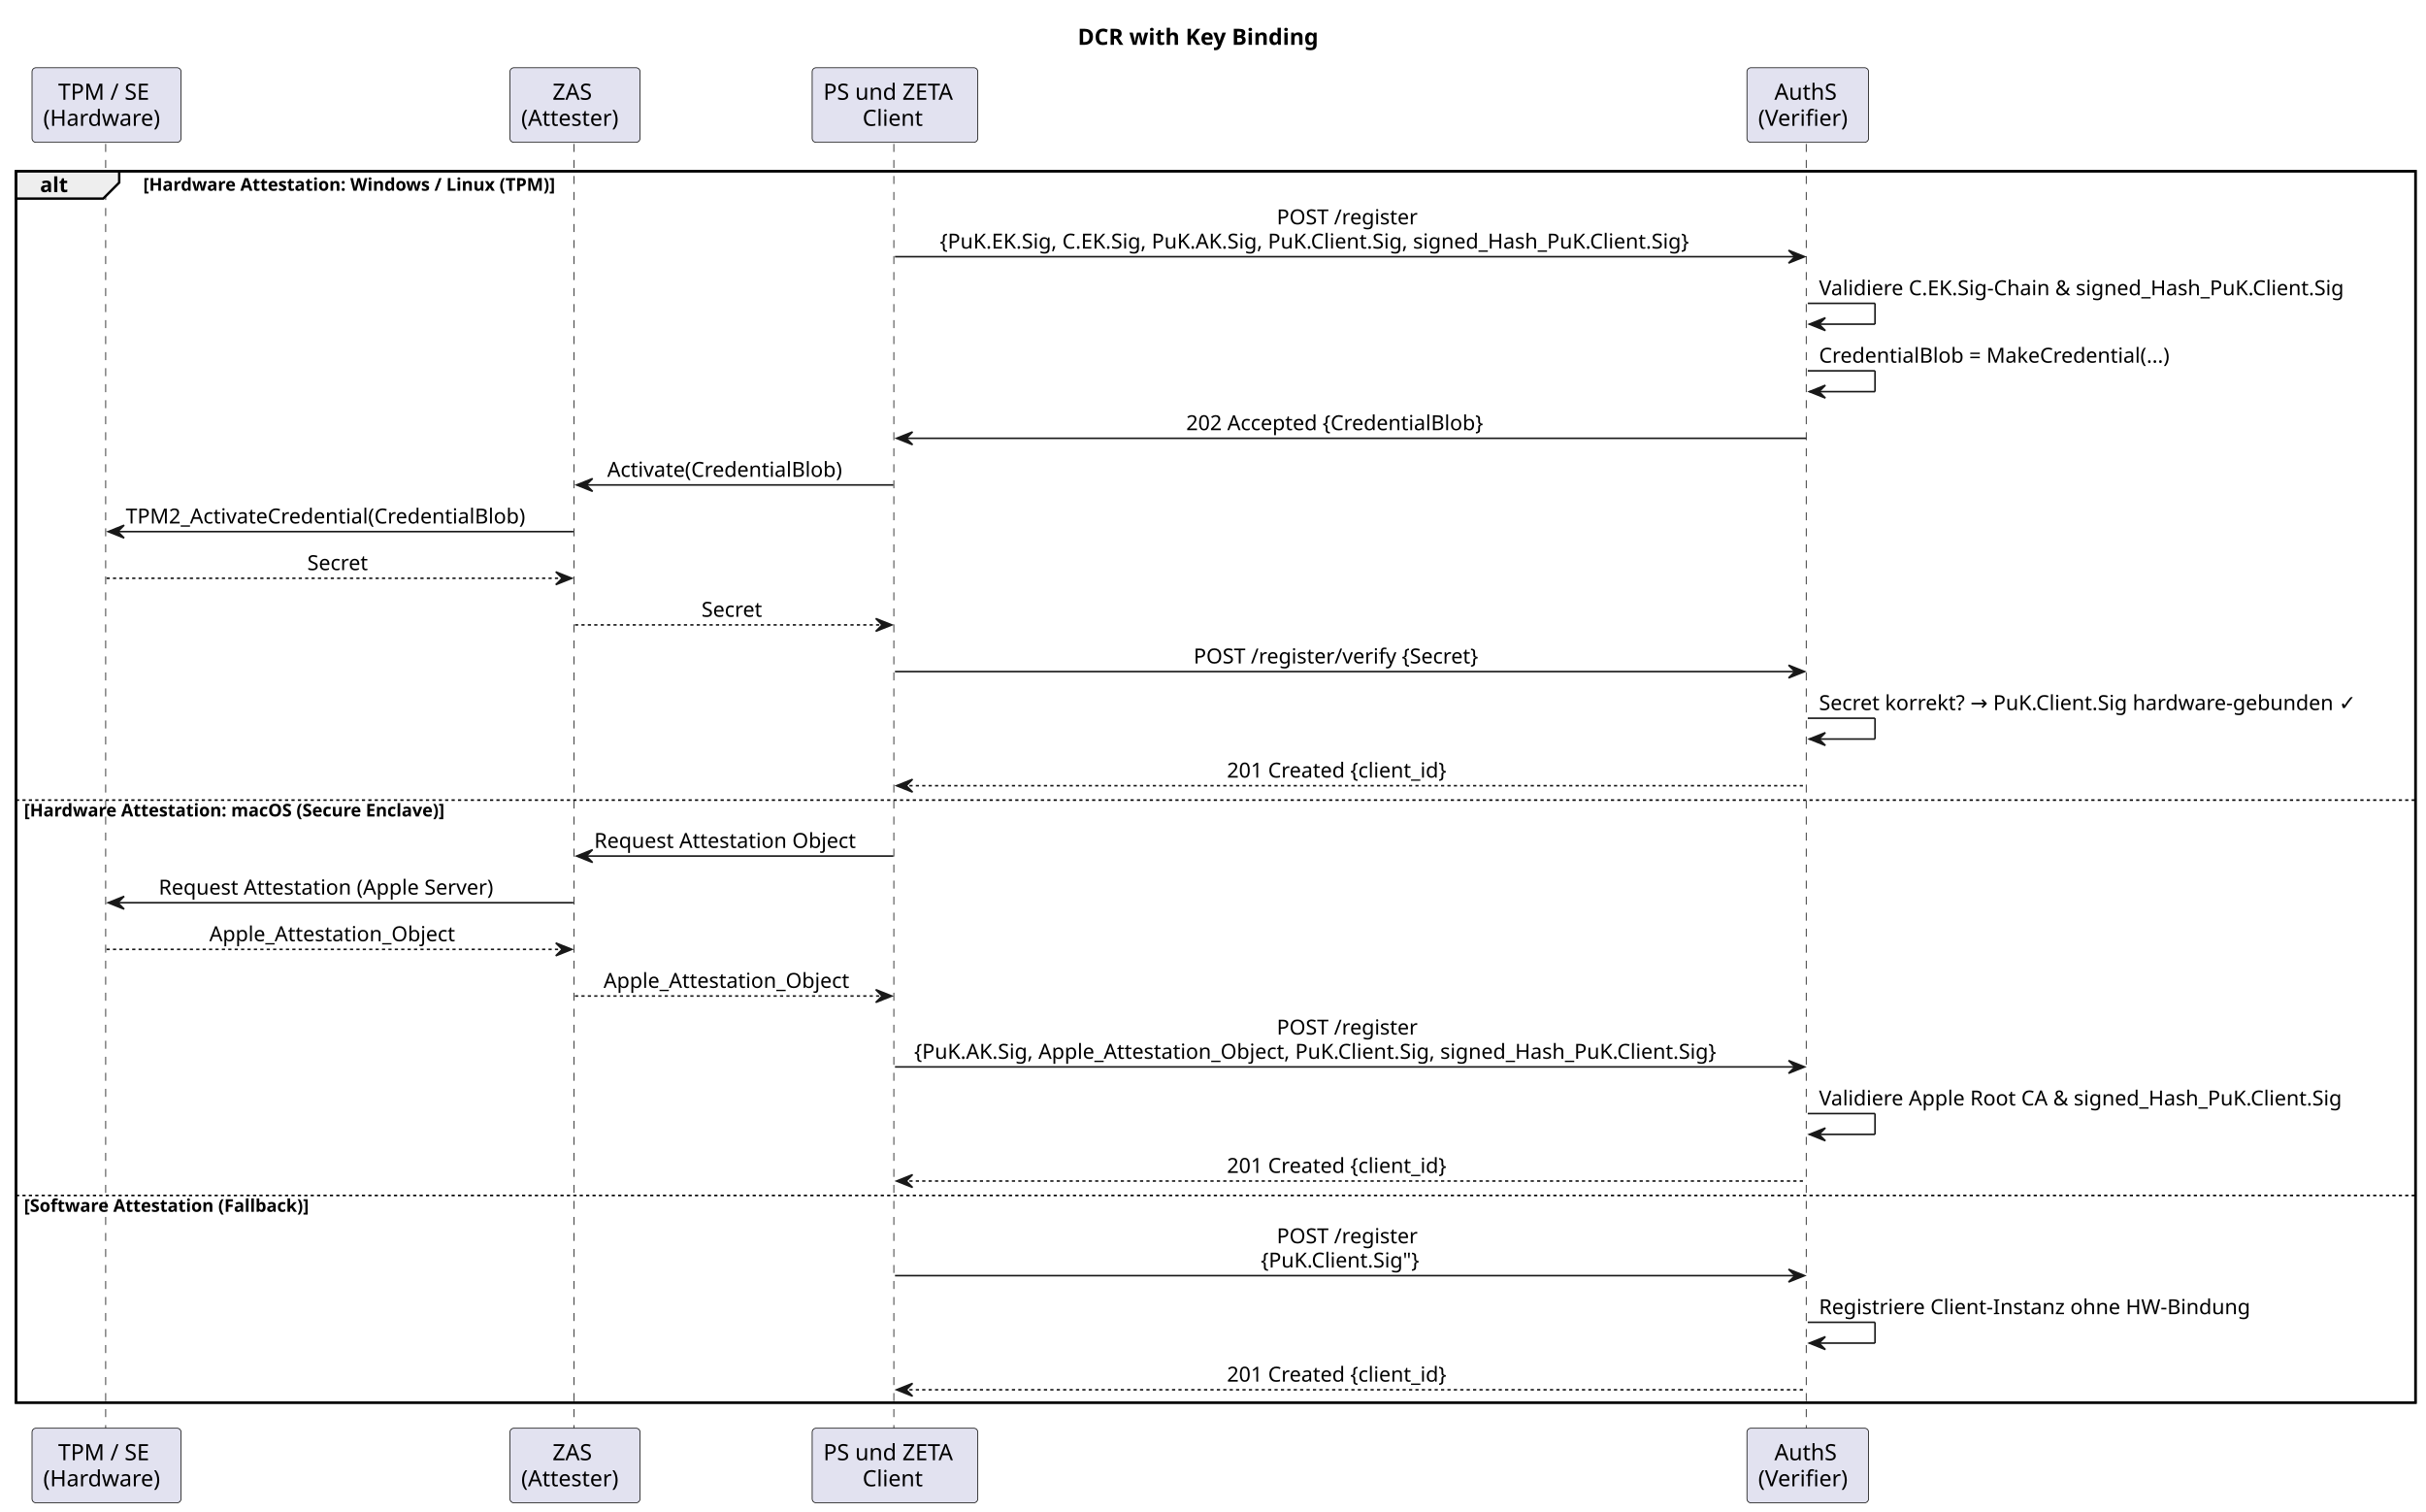
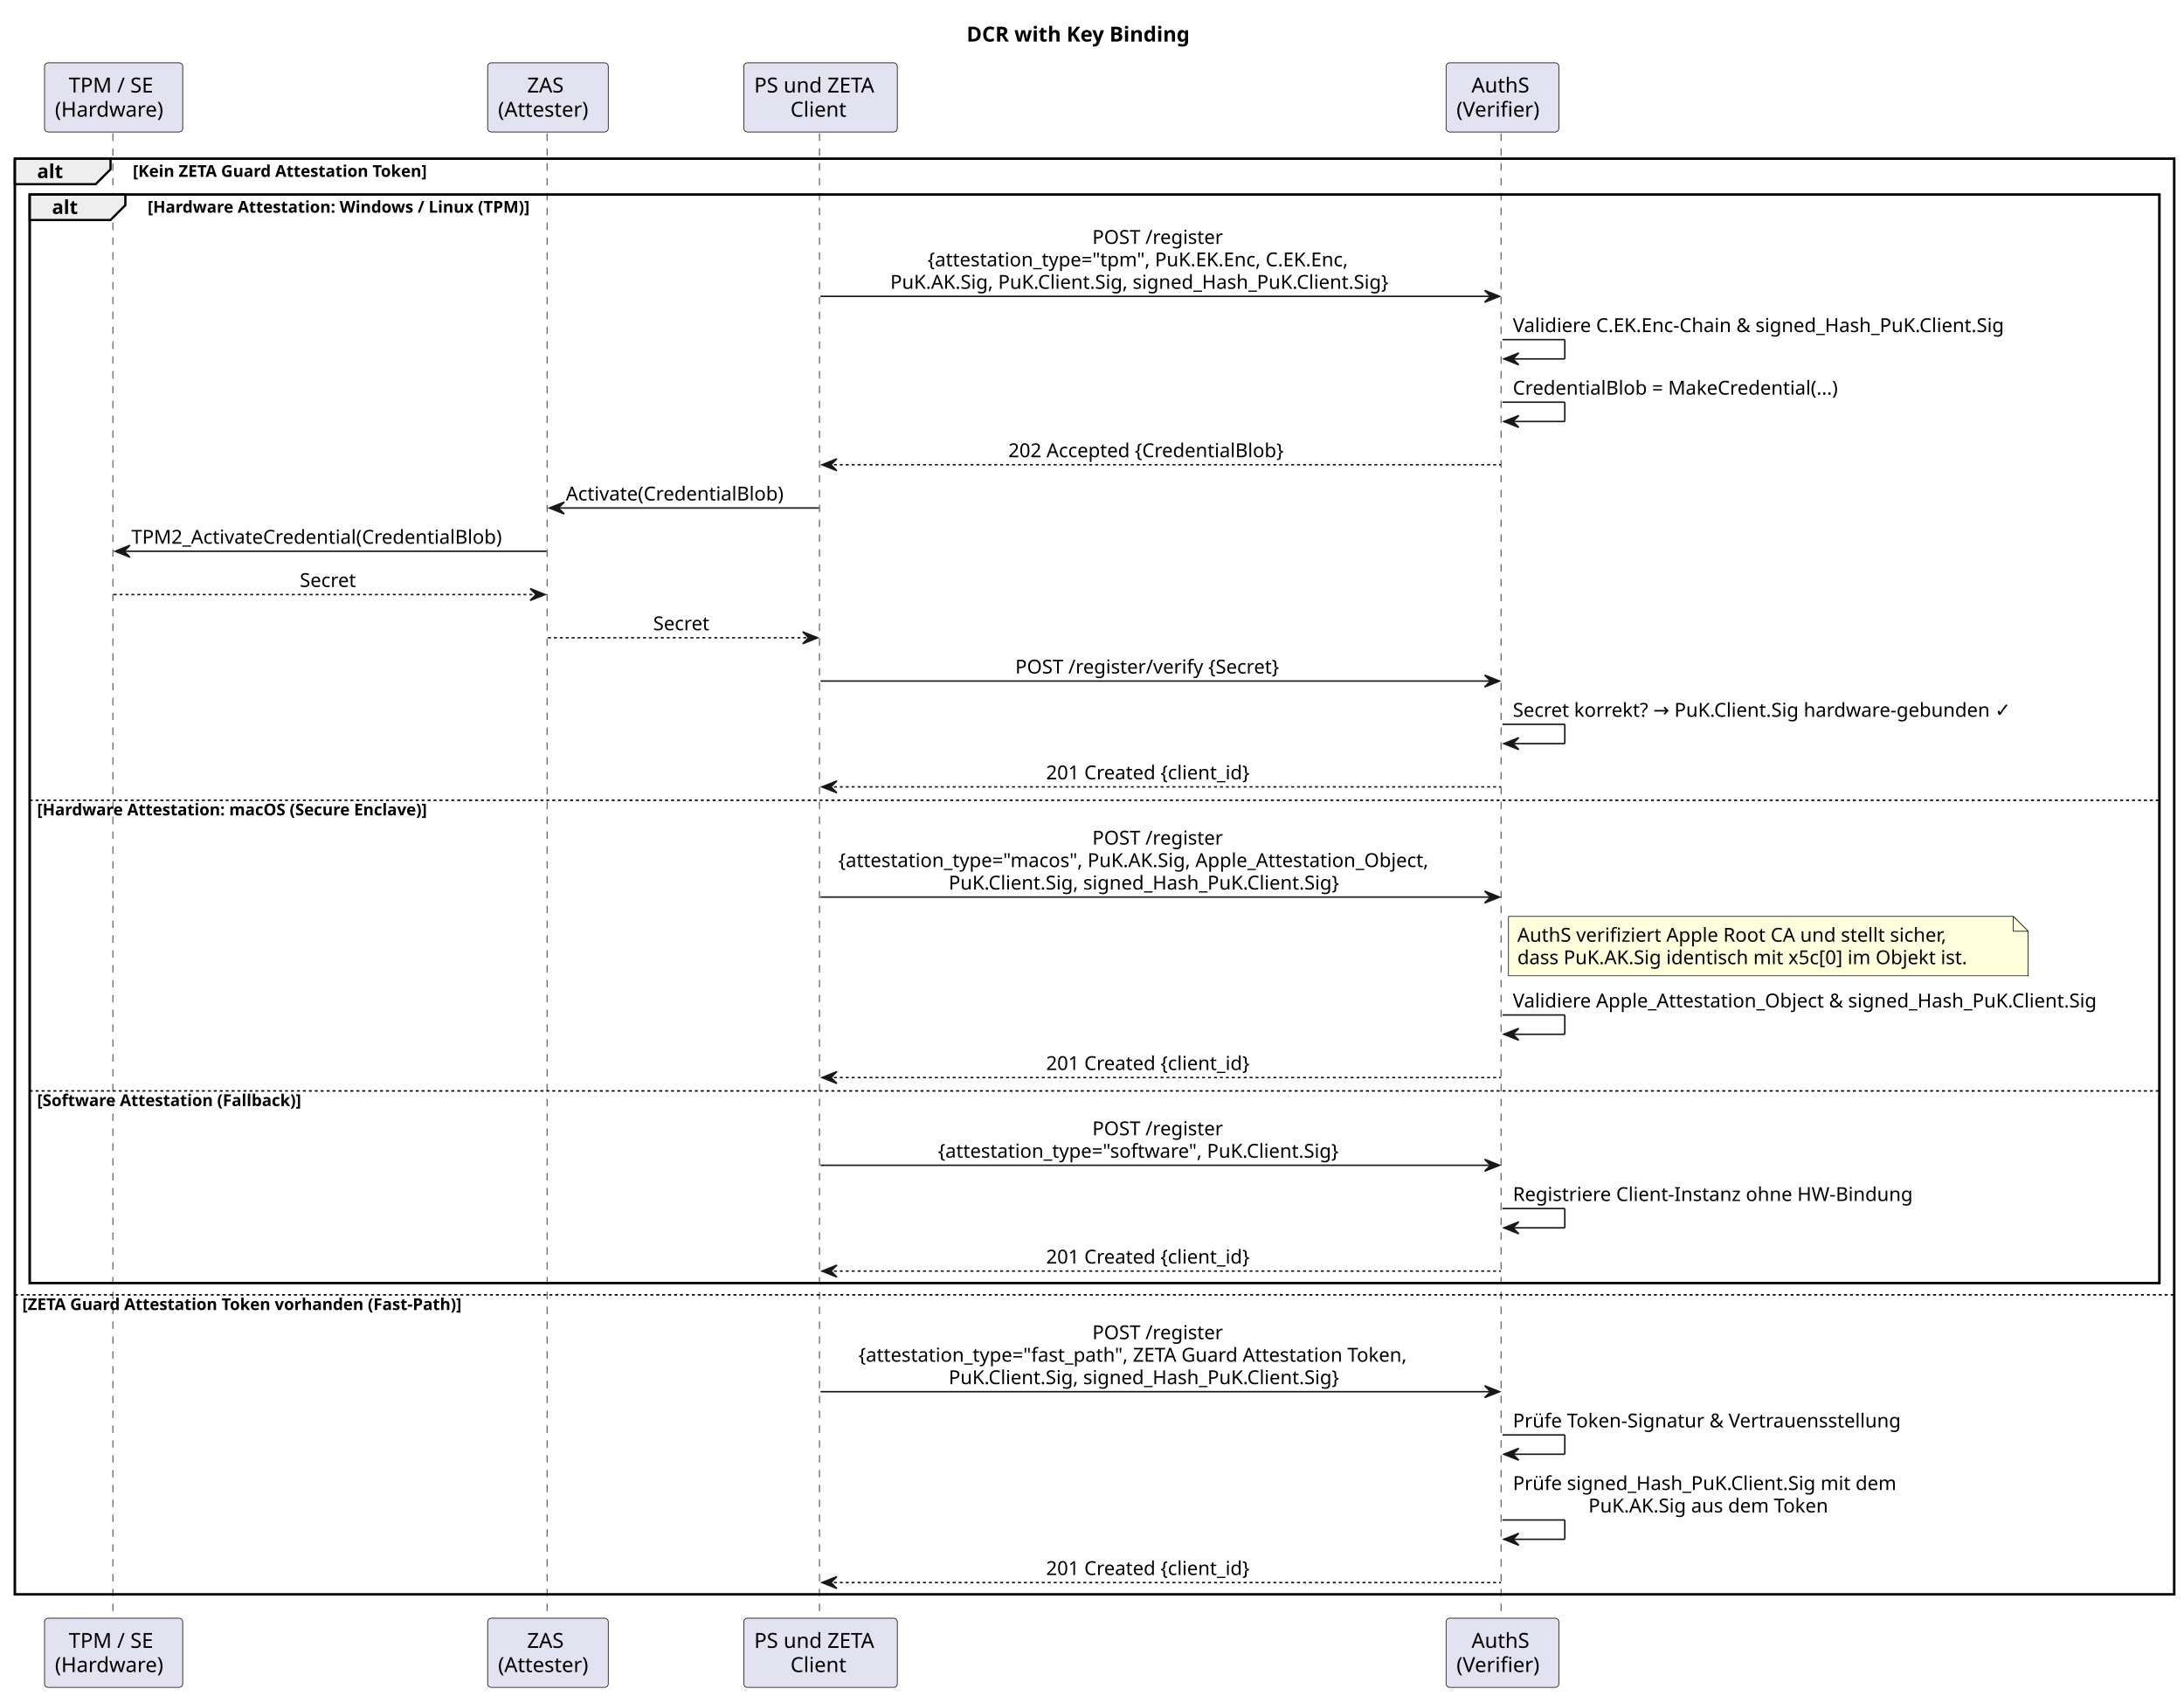
- <svg xmlns="http://www.w3.org/2000/svg" contentStyleType="text/css" data-diagram-type="SEQUENCE" height="944px" preserveAspectRatio="none" style="width:1515px;height:944px;background:#FFFFFF;" version="1.1" viewBox="0 0 1515 944" width="1515px" zoomAndPan="magnify">
+ <svg xmlns="http://www.w3.org/2000/svg" contentStyleType="text/css" data-diagram-type="SEQUENCE" height="1142px" preserveAspectRatio="none" style="width:1471px;height:1142px;background:#FFFFFF;" version="1.1" viewBox="0 0 1471 1142" width="1471px" zoomAndPan="magnify">
  <defs />
  <g>
-     <text fill="#000000" font-family="sans-serif" font-size="14" font-weight="bold" lengthAdjust="spacing" textLength="171.404" x="673.01" y="27.995">DCR with Key Binding</text>
-     <rect fill="none" height="768.93" style="stroke:#000000;stroke-width:1.5;" width="1498.425" x="10" y="106.891" />
+     <text fill="#000000" font-family="sans-serif" font-size="14" font-weight="bold" lengthAdjust="spacing" textLength="171.404" x="651.021" y="27.995">DCR with Key Binding</text>
+     <rect fill="none" height="966.797" style="stroke:#000000;stroke-width:1.5;" width="1454.447" x="10" y="106.891" />
+     <rect fill="none" height="732.93" style="stroke:#000000;stroke-width:1.5;" width="1434.447" x="20" y="131.023" />
    <g class="participant-lifeline" data-entity-uid="part1" data-qualified-name="TPM" id="part1-lifeline">
      <g>
-         <rect fill="#000000" fill-opacity="0" height="802.93" width="8" x="62.536" y="89.891" />
-         <line style="stroke:#181818;stroke-width:0.5;stroke-dasharray:5,5;" x1="66" x2="66" y1="89.891" y2="892.82" />
+         <rect fill="#000000" fill-opacity="0" height="1000.797" width="8" x="72.536" y="89.891" />
+         <line style="stroke:#181818;stroke-width:0.5;stroke-dasharray:5,5;" x1="76" x2="76" y1="89.891" y2="1090.688" />
      </g>
    </g>
    <g class="participant-lifeline" data-entity-uid="part2" data-qualified-name="ZAS" id="part2-lifeline">
      <g>
-         <rect fill="#000000" fill-opacity="0" height="802.93" width="8" x="355.08" y="89.891" />
-         <line style="stroke:#181818;stroke-width:0.5;stroke-dasharray:5,5;" x1="358.457" x2="358.457" y1="89.891" y2="892.82" />
+         <rect fill="#000000" fill-opacity="0" height="1000.797" width="8" x="365.08" y="89.891" />
+         <line style="stroke:#181818;stroke-width:0.5;stroke-dasharray:5,5;" x1="368.457" x2="368.457" y1="89.891" y2="1090.688" />
      </g>
    </g>
    <g class="participant-lifeline" data-entity-uid="part3" data-qualified-name="Client" id="part3-lifeline">
      <g>
-         <rect fill="#000000" fill-opacity="0" height="802.93" width="8" x="554.897" y="89.891" />
-         <line style="stroke:#181818;stroke-width:0.5;stroke-dasharray:5,5;" x1="558.183" x2="558.183" y1="89.891" y2="892.82" />
+         <rect fill="#000000" fill-opacity="0" height="1000.797" width="8" x="548.66" y="89.891" />
+         <line style="stroke:#181818;stroke-width:0.5;stroke-dasharray:5,5;" x1="551.946" x2="551.946" y1="89.891" y2="1090.688" />
      </g>
    </g>
    <g class="participant-lifeline" data-entity-uid="part4" data-qualified-name="AuthS" id="part4-lifeline">
      <g>
-         <rect fill="#000000" fill-opacity="0" height="802.93" width="8" x="1124.922" y="89.891" />
-         <line style="stroke:#181818;stroke-width:0.5;stroke-dasharray:5,5;" x1="1127.949" x2="1127.949" y1="89.891" y2="892.82" />
+         <rect fill="#000000" fill-opacity="0" height="1000.797" width="8" x="1007.957" y="89.891" />
+         <line style="stroke:#181818;stroke-width:0.5;stroke-dasharray:5,5;" x1="1010.983" x2="1010.983" y1="89.891" y2="1090.688" />
      </g>
    </g>
    <g class="participant participant-head" data-entity-uid="part1" data-qualified-name="TPM" id="part1-head">
-       <rect fill="#E2E2F0" height="46.594" rx="2.5" ry="2.5" style="stroke:#181818;stroke-width:0.5;" width="93.071" x="20" y="42.297" />
-       <text fill="#000000" font-family="sans-serif" font-size="14" lengthAdjust="spacing" textLength="60.423" x="36.324" y="62.292">TPM / SE</text>
-       <text fill="#000000" font-family="sans-serif" font-size="14" lengthAdjust="spacing" textLength="79.071" x="27" y="78.589">(Hardware)</text>
+       <rect fill="#E2E2F0" height="46.594" rx="2.5" ry="2.5" style="stroke:#181818;stroke-width:0.5;" width="93.071" x="30" y="42.297" />
+       <text fill="#000000" font-family="sans-serif" font-size="14" lengthAdjust="spacing" textLength="60.423" x="46.324" y="62.292">TPM / SE</text>
+       <text fill="#000000" font-family="sans-serif" font-size="14" lengthAdjust="spacing" textLength="79.071" x="37" y="78.589">(Hardware)</text>
    </g>
    <g class="participant participant-tail" data-entity-uid="part1" data-qualified-name="TPM" id="part1-tail">
-       <rect fill="#E2E2F0" height="46.594" rx="2.5" ry="2.5" style="stroke:#181818;stroke-width:0.5;" width="93.071" x="20" y="891.82" />
-       <text fill="#000000" font-family="sans-serif" font-size="14" lengthAdjust="spacing" textLength="60.423" x="36.324" y="911.815">TPM / SE</text>
-       <text fill="#000000" font-family="sans-serif" font-size="14" lengthAdjust="spacing" textLength="79.071" x="27" y="928.112">(Hardware)</text>
+       <rect fill="#E2E2F0" height="46.594" rx="2.5" ry="2.5" style="stroke:#181818;stroke-width:0.5;" width="93.071" x="30" y="1089.688" />
+       <text fill="#000000" font-family="sans-serif" font-size="14" lengthAdjust="spacing" textLength="60.423" x="46.324" y="1109.683">TPM / SE</text>
+       <text fill="#000000" font-family="sans-serif" font-size="14" lengthAdjust="spacing" textLength="79.071" x="37" y="1125.979">(Hardware)</text>
    </g>
    <g class="participant participant-head" data-entity-uid="part2" data-qualified-name="ZAS" id="part2-head">
-       <rect fill="#E2E2F0" height="46.594" rx="2.5" ry="2.5" style="stroke:#181818;stroke-width:0.5;" width="81.245" x="318.457" y="42.297" />
-       <text fill="#000000" font-family="sans-serif" font-size="14" lengthAdjust="spacing" textLength="28.055" x="345.052" y="62.292">ZAS</text>
-       <text fill="#000000" font-family="sans-serif" font-size="14" lengthAdjust="spacing" textLength="67.245" x="325.457" y="78.589">(Attester)</text>
+       <rect fill="#E2E2F0" height="46.594" rx="2.5" ry="2.5" style="stroke:#181818;stroke-width:0.5;" width="81.245" x="328.457" y="42.297" />
+       <text fill="#000000" font-family="sans-serif" font-size="14" lengthAdjust="spacing" textLength="28.055" x="355.052" y="62.292">ZAS</text>
+       <text fill="#000000" font-family="sans-serif" font-size="14" lengthAdjust="spacing" textLength="67.245" x="335.457" y="78.589">(Attester)</text>
    </g>
    <g class="participant participant-tail" data-entity-uid="part2" data-qualified-name="ZAS" id="part2-tail">
-       <rect fill="#E2E2F0" height="46.594" rx="2.5" ry="2.5" style="stroke:#181818;stroke-width:0.5;" width="81.245" x="318.457" y="891.82" />
-       <text fill="#000000" font-family="sans-serif" font-size="14" lengthAdjust="spacing" textLength="28.055" x="345.052" y="911.815">ZAS</text>
-       <text fill="#000000" font-family="sans-serif" font-size="14" lengthAdjust="spacing" textLength="67.245" x="325.457" y="928.112">(Attester)</text>
+       <rect fill="#E2E2F0" height="46.594" rx="2.5" ry="2.5" style="stroke:#181818;stroke-width:0.5;" width="81.245" x="328.457" y="1089.688" />
+       <text fill="#000000" font-family="sans-serif" font-size="14" lengthAdjust="spacing" textLength="28.055" x="355.052" y="1109.683">ZAS</text>
+       <text fill="#000000" font-family="sans-serif" font-size="14" lengthAdjust="spacing" textLength="67.245" x="335.457" y="1125.979">(Attester)</text>
    </g>
    <g class="participant participant-head" data-entity-uid="part3" data-qualified-name="Client" id="part3-head">
-       <rect fill="#E2E2F0" height="46.594" rx="2.5" ry="2.5" style="stroke:#181818;stroke-width:0.5;" width="103.428" x="507.183" y="42.297" />
-       <text fill="#000000" font-family="sans-serif" font-size="14" lengthAdjust="spacing" textLength="89.428" x="514.183" y="62.292">PS und ZETA</text>
-       <text fill="#000000" font-family="sans-serif" font-size="14" lengthAdjust="spacing" textLength="40.53" x="538.632" y="78.589">Client</text>
+       <rect fill="#E2E2F0" height="46.594" rx="2.5" ry="2.5" style="stroke:#181818;stroke-width:0.5;" width="103.428" x="500.946" y="42.297" />
+       <text fill="#000000" font-family="sans-serif" font-size="14" lengthAdjust="spacing" textLength="89.428" x="507.946" y="62.292">PS und ZETA</text>
+       <text fill="#000000" font-family="sans-serif" font-size="14" lengthAdjust="spacing" textLength="40.53" x="532.394" y="78.589">Client</text>
    </g>
    <g class="participant participant-tail" data-entity-uid="part3" data-qualified-name="Client" id="part3-tail">
-       <rect fill="#E2E2F0" height="46.594" rx="2.5" ry="2.5" style="stroke:#181818;stroke-width:0.5;" width="103.428" x="507.183" y="891.82" />
-       <text fill="#000000" font-family="sans-serif" font-size="14" lengthAdjust="spacing" textLength="89.428" x="514.183" y="911.815">PS und ZETA</text>
-       <text fill="#000000" font-family="sans-serif" font-size="14" lengthAdjust="spacing" textLength="40.53" x="538.632" y="928.112">Client</text>
+       <rect fill="#E2E2F0" height="46.594" rx="2.5" ry="2.5" style="stroke:#181818;stroke-width:0.5;" width="103.428" x="500.946" y="1089.688" />
+       <text fill="#000000" font-family="sans-serif" font-size="14" lengthAdjust="spacing" textLength="89.428" x="507.946" y="1109.683">PS und ZETA</text>
+       <text fill="#000000" font-family="sans-serif" font-size="14" lengthAdjust="spacing" textLength="40.53" x="532.394" y="1125.979">Client</text>
    </g>
    <g class="participant participant-head" data-entity-uid="part4" data-qualified-name="AuthS" id="part4-head">
-       <rect fill="#E2E2F0" height="46.594" rx="2.5" ry="2.5" style="stroke:#181818;stroke-width:0.5;" width="75.947" x="1090.949" y="42.297" />
-       <text fill="#000000" font-family="sans-serif" font-size="14" lengthAdjust="spacing" textLength="41.699" x="1108.073" y="62.292">AuthS</text>
-       <text fill="#000000" font-family="sans-serif" font-size="14" lengthAdjust="spacing" textLength="61.947" x="1097.949" y="78.589">(Verifier)</text>
+       <rect fill="#E2E2F0" height="46.594" rx="2.5" ry="2.5" style="stroke:#181818;stroke-width:0.5;" width="75.947" x="973.983" y="42.297" />
+       <text fill="#000000" font-family="sans-serif" font-size="14" lengthAdjust="spacing" textLength="41.699" x="991.107" y="62.292">AuthS</text>
+       <text fill="#000000" font-family="sans-serif" font-size="14" lengthAdjust="spacing" textLength="61.947" x="980.983" y="78.589">(Verifier)</text>
    </g>
    <g class="participant participant-tail" data-entity-uid="part4" data-qualified-name="AuthS" id="part4-tail">
-       <rect fill="#E2E2F0" height="46.594" rx="2.5" ry="2.5" style="stroke:#181818;stroke-width:0.5;" width="75.947" x="1090.949" y="891.82" />
-       <text fill="#000000" font-family="sans-serif" font-size="14" lengthAdjust="spacing" textLength="41.699" x="1108.073" y="911.815">AuthS</text>
-       <text fill="#000000" font-family="sans-serif" font-size="14" lengthAdjust="spacing" textLength="61.947" x="1097.949" y="928.112">(Verifier)</text>
+       <rect fill="#E2E2F0" height="46.594" rx="2.5" ry="2.5" style="stroke:#181818;stroke-width:0.5;" width="75.947" x="973.983" y="1089.688" />
+       <text fill="#000000" font-family="sans-serif" font-size="14" lengthAdjust="spacing" textLength="41.699" x="991.107" y="1109.683">AuthS</text>
+       <text fill="#000000" font-family="sans-serif" font-size="14" lengthAdjust="spacing" textLength="61.947" x="980.983" y="1125.979">(Verifier)</text>
    </g>
    <path d="M10,106.891 L74.443,106.891 L74.443,114.023 L64.443,124.023 L10,124.023 L10,106.891" fill="#EEEEEE" style="stroke:#000000;stroke-width:1.5;" />
-     <rect fill="none" height="768.93" style="stroke:#000000;stroke-width:1.5;" width="1498.425" x="10" y="106.891" />
+     <rect fill="none" height="966.797" style="stroke:#000000;stroke-width:1.5;" width="1454.447" x="10" y="106.891" />
    <text fill="#000000" font-family="sans-serif" font-size="13" font-weight="bold" lengthAdjust="spacing" textLength="19.443" x="25" y="119.957">alt</text>
-     <text fill="#000000" font-family="sans-serif" font-size="11" font-weight="bold" lengthAdjust="spacing" textLength="294.132" x="89.443" y="119.101">[Hardware Attestation: Windows / Linux (TPM)]</text>
+     <text fill="#000000" font-family="sans-serif" font-size="11" font-weight="bold" lengthAdjust="spacing" textLength="229.851" x="89.443" y="119.101">[Kein ZETA Guard Attestation Token]</text>
+     <path d="M20,131.023 L84.443,131.023 L84.443,138.156 L74.443,148.156 L20,148.156 L20,131.023" fill="#EEEEEE" style="stroke:#000000;stroke-width:1.5;" />
+     <rect fill="none" height="732.93" style="stroke:#000000;stroke-width:1.5;" width="1434.447" x="20" y="131.023" />
+     <text fill="#000000" font-family="sans-serif" font-size="13" font-weight="bold" lengthAdjust="spacing" textLength="19.443" x="35" y="144.09">alt</text>
+     <text fill="#000000" font-family="sans-serif" font-size="11" font-weight="bold" lengthAdjust="spacing" textLength="294.132" x="99.443" y="143.234">[Hardware Attestation: Windows / Linux (TPM)]</text>
    <g class="message" data-entity-1="part3" data-entity-2="part4" id="msg1">
-       <polygon fill="#181818" points="1116.922,156.289,1126.922,160.289,1116.922,164.289,1120.922,160.289" style="stroke:#181818;stroke-width:1;" />
-       <line style="stroke:#181818;stroke-width:1;" x1="558.897" x2="1122.922" y1="160.289" y2="160.289" />
-       <text fill="#000000" font-family="sans-serif" font-size="13" lengthAdjust="spacing" textLength="93.196" x="797.312" y="140.09">POST /register</text>
-       <text fill="#000000" font-family="sans-serif" font-size="13" lengthAdjust="spacing" textLength="514.04" x="586.89" y="155.223">{PuK.EK.Sig, C.EK.Sig, PuK.AK.Sig, PuK.Client.Sig, signed_Hash_PuK.Client.Sig}</text>
+       <polygon fill="#181818" points="999.957,195.555,1009.957,199.555,999.957,203.555,1003.957,199.555" style="stroke:#181818;stroke-width:1;" />
+       <line style="stroke:#181818;stroke-width:1;" x1="552.66" x2="1005.957" y1="199.555" y2="199.555" />
+       <text fill="#000000" font-family="sans-serif" font-size="13" lengthAdjust="spacing" textLength="93.196" x="735.71" y="164.223">POST /register</text>
+       <text fill="#000000" font-family="sans-serif" font-size="13" lengthAdjust="spacing" textLength="315.123" x="624.747" y="179.356">{attestation_type="tpm", PuK.EK.Enc, C.EK.Enc,</text>
+       <text fill="#000000" font-family="sans-serif" font-size="13" lengthAdjust="spacing" textLength="365.32" x="599.648" y="194.489">PuK.AK.Sig, PuK.Client.Sig, signed_Hash_PuK.Client.Sig}</text>
    </g>
    <g class="message" data-entity-1="part4" data-entity-2="part4" id="msg2">
-       <line style="stroke:#181818;stroke-width:1;" x1="1128.922" x2="1170.922" y1="189.422" y2="189.422" />
-       <line style="stroke:#181818;stroke-width:1;" x1="1170.922" x2="1170.922" y1="189.422" y2="202.422" />
-       <line style="stroke:#181818;stroke-width:1;" x1="1129.922" x2="1170.922" y1="202.422" y2="202.422" />
-       <polygon fill="#181818" points="1139.922,198.422,1129.922,202.422,1139.922,206.422,1135.922,202.422" style="stroke:#181818;stroke-width:1;" />
-       <text fill="#000000" font-family="sans-serif" font-size="13" lengthAdjust="spacing" textLength="355.342" x="1135.922" y="184.356">Validiere C.EK.Sig-Chain &amp; signed_Hash_PuK.Client.Sig</text>
+       <line style="stroke:#181818;stroke-width:1;" x1="1011.957" x2="1053.957" y1="228.688" y2="228.688" />
+       <line style="stroke:#181818;stroke-width:1;" x1="1053.957" x2="1053.957" y1="228.688" y2="241.688" />
+       <line style="stroke:#181818;stroke-width:1;" x1="1012.957" x2="1053.957" y1="241.688" y2="241.688" />
+       <polygon fill="#181818" points="1022.957,237.688,1012.957,241.688,1022.957,245.688,1018.957,241.688" style="stroke:#181818;stroke-width:1;" />
+       <text fill="#000000" font-family="sans-serif" font-size="13" lengthAdjust="spacing" textLength="358.827" x="1018.957" y="223.622">Validiere C.EK.Enc-Chain &amp; signed_Hash_PuK.Client.Sig</text>
    </g>
    <g class="message" data-entity-1="part4" data-entity-2="part4" id="msg3">
-       <line style="stroke:#181818;stroke-width:1;" x1="1128.922" x2="1170.922" y1="231.555" y2="231.555" />
-       <line style="stroke:#181818;stroke-width:1;" x1="1170.922" x2="1170.922" y1="231.555" y2="244.555" />
-       <line style="stroke:#181818;stroke-width:1;" x1="1129.922" x2="1170.922" y1="244.555" y2="244.555" />
-       <polygon fill="#181818" points="1139.922,240.555,1129.922,244.555,1139.922,248.555,1135.922,244.555" style="stroke:#181818;stroke-width:1;" />
-       <text fill="#000000" font-family="sans-serif" font-size="13" lengthAdjust="spacing" textLength="239.535" x="1135.922" y="226.489">CredentialBlob = MakeCredential(...)</text>
+       <line style="stroke:#181818;stroke-width:1;" x1="1011.957" x2="1053.957" y1="270.82" y2="270.82" />
+       <line style="stroke:#181818;stroke-width:1;" x1="1053.957" x2="1053.957" y1="270.82" y2="283.82" />
+       <line style="stroke:#181818;stroke-width:1;" x1="1012.957" x2="1053.957" y1="283.82" y2="283.82" />
+       <polygon fill="#181818" points="1022.957,279.82,1012.957,283.82,1022.957,287.82,1018.957,283.82" style="stroke:#181818;stroke-width:1;" />
+       <text fill="#000000" font-family="sans-serif" font-size="13" lengthAdjust="spacing" textLength="239.535" x="1018.957" y="265.754">CredentialBlob = MakeCredential(...)</text>
    </g>
    <g class="message" data-entity-1="part4" data-entity-2="part3" id="msg4">
-       <polygon fill="#181818" points="569.897,269.688,559.897,273.688,569.897,277.688,565.897,273.688" style="stroke:#181818;stroke-width:1;" />
-       <line style="stroke:#181818;stroke-width:1;" x1="563.897" x2="1127.922" y1="273.688" y2="273.688" />
-       <text fill="#000000" font-family="sans-serif" font-size="13" lengthAdjust="spacing" textLength="206.337" x="740.741" y="268.622">202 Accepted {CredentialBlob}</text>
+       <polygon fill="#181818" points="563.66,308.953,553.66,312.953,563.66,316.953,559.66,312.953" style="stroke:#181818;stroke-width:1;" />
+       <line style="stroke:#181818;stroke-width:1;stroke-dasharray:2,2;" x1="557.66" x2="1010.957" y1="312.953" y2="312.953" />
+       <text fill="#000000" font-family="sans-serif" font-size="13" lengthAdjust="spacing" textLength="206.337" x="679.14" y="307.887">202 Accepted {CredentialBlob}</text>
    </g>
    <g class="message" data-entity-1="part3" data-entity-2="part2" id="msg5">
-       <polygon fill="#181818" points="370.08,298.82,360.08,302.82,370.08,306.82,366.08,302.82" style="stroke:#181818;stroke-width:1;" />
-       <line style="stroke:#181818;stroke-width:1;" x1="364.08" x2="557.897" y1="302.82" y2="302.82" />
-       <text fill="#000000" font-family="sans-serif" font-size="13" lengthAdjust="spacing" textLength="159.58" x="379.198" y="297.754">Activate(CredentialBlob)</text>
+       <polygon fill="#181818" points="380.08,338.086,370.08,342.086,380.08,346.086,376.08,342.086" style="stroke:#181818;stroke-width:1;" />
+       <line style="stroke:#181818;stroke-width:1;" x1="374.08" x2="551.66" y1="342.086" y2="342.086" />
+       <text fill="#000000" font-family="sans-serif" font-size="13" lengthAdjust="spacing" textLength="159.58" x="381.08" y="337.02">Activate(CredentialBlob)</text>
    </g>
    <g class="message" data-entity-1="part2" data-entity-2="part1" id="msg6">
-       <polygon fill="#181818" points="77.536,327.953,67.536,331.953,77.536,335.953,73.536,331.953" style="stroke:#181818;stroke-width:1;" />
-       <line style="stroke:#181818;stroke-width:1;" x1="71.536" x2="358.08" y1="331.953" y2="331.953" />
-       <text fill="#000000" font-family="sans-serif" font-size="13" lengthAdjust="spacing" textLength="268.544" x="78.536" y="326.887">TPM2_ActivateCredential(CredentialBlob)</text>
+       <polygon fill="#181818" points="87.536,367.219,77.536,371.219,87.536,375.219,83.536,371.219" style="stroke:#181818;stroke-width:1;" />
+       <line style="stroke:#181818;stroke-width:1;" x1="81.536" x2="368.08" y1="371.219" y2="371.219" />
+       <text fill="#000000" font-family="sans-serif" font-size="13" lengthAdjust="spacing" textLength="268.544" x="88.536" y="366.153">TPM2_ActivateCredential(CredentialBlob)</text>
    </g>
    <g class="message" data-entity-1="part1" data-entity-2="part2" id="msg7">
-       <polygon fill="#181818" points="347.08,357.086,357.08,361.086,347.08,365.086,351.08,361.086" style="stroke:#181818;stroke-width:1;" />
-       <line style="stroke:#181818;stroke-width:1;stroke-dasharray:2,2;" x1="66.536" x2="353.08" y1="361.086" y2="361.086" />
-       <text fill="#000000" font-family="sans-serif" font-size="13" lengthAdjust="spacing" textLength="41.837" x="191.889" y="356.02">Secret</text>
+       <polygon fill="#181818" points="357.08,396.352,367.08,400.352,357.08,404.352,361.08,400.352" style="stroke:#181818;stroke-width:1;" />
+       <line style="stroke:#181818;stroke-width:1;stroke-dasharray:2,2;" x1="76.536" x2="363.08" y1="400.352" y2="400.352" />
+       <text fill="#000000" font-family="sans-serif" font-size="13" lengthAdjust="spacing" textLength="41.837" x="201.889" y="395.286">Secret</text>
    </g>
    <g class="message" data-entity-1="part2" data-entity-2="part3" id="msg8">
-       <polygon fill="#181818" points="546.897,386.219,556.897,390.219,546.897,394.219,550.897,390.219" style="stroke:#181818;stroke-width:1;" />
-       <line style="stroke:#181818;stroke-width:1;stroke-dasharray:2,2;" x1="359.08" x2="552.897" y1="390.219" y2="390.219" />
-       <text fill="#000000" font-family="sans-serif" font-size="13" lengthAdjust="spacing" textLength="41.837" x="438.07" y="385.153">Secret</text>
+       <polygon fill="#181818" points="540.66,425.484,550.66,429.484,540.66,433.484,544.66,429.484" style="stroke:#181818;stroke-width:1;" />
+       <line style="stroke:#181818;stroke-width:1;stroke-dasharray:2,2;" x1="369.08" x2="546.66" y1="429.484" y2="429.484" />
+       <text fill="#000000" font-family="sans-serif" font-size="13" lengthAdjust="spacing" textLength="41.837" x="439.951" y="424.418">Secret</text>
    </g>
    <g class="message" data-entity-1="part3" data-entity-2="part4" id="msg9">
-       <polygon fill="#181818" points="1116.922,415.352,1126.922,419.352,1116.922,423.352,1120.922,419.352" style="stroke:#181818;stroke-width:1;" />
-       <line style="stroke:#181818;stroke-width:1;" x1="558.897" x2="1122.922" y1="419.352" y2="419.352" />
-       <text fill="#000000" font-family="sans-serif" font-size="13" lengthAdjust="spacing" textLength="197.006" x="745.407" y="414.286">POST /register/verify {Secret}</text>
+       <polygon fill="#181818" points="999.957,454.617,1009.957,458.617,999.957,462.617,1003.957,458.617" style="stroke:#181818;stroke-width:1;" />
+       <line style="stroke:#181818;stroke-width:1;" x1="552.66" x2="1005.957" y1="458.617" y2="458.617" />
+       <text fill="#000000" font-family="sans-serif" font-size="13" lengthAdjust="spacing" textLength="197.006" x="683.805" y="453.551">POST /register/verify {Secret}</text>
    </g>
    <g class="message" data-entity-1="part4" data-entity-2="part4" id="msg10">
-       <line style="stroke:#181818;stroke-width:1;" x1="1128.922" x2="1170.922" y1="448.484" y2="448.484" />
-       <line style="stroke:#181818;stroke-width:1;" x1="1170.922" x2="1170.922" y1="448.484" y2="461.484" />
-       <line style="stroke:#181818;stroke-width:1;" x1="1129.922" x2="1170.922" y1="461.484" y2="461.484" />
-       <polygon fill="#181818" points="1139.922,457.484,1129.922,461.484,1139.922,465.484,1135.922,461.484" style="stroke:#181818;stroke-width:1;" />
-       <text fill="#000000" font-family="sans-serif" font-size="13" lengthAdjust="spacing" textLength="360.502" x="1135.922" y="443.418">Secret korrekt? → PuK.Client.Sig hardware-gebunden ✓</text>
+       <line style="stroke:#181818;stroke-width:1;" x1="1011.957" x2="1053.957" y1="487.75" y2="487.75" />
+       <line style="stroke:#181818;stroke-width:1;" x1="1053.957" x2="1053.957" y1="487.75" y2="500.75" />
+       <line style="stroke:#181818;stroke-width:1;" x1="1012.957" x2="1053.957" y1="500.75" y2="500.75" />
+       <polygon fill="#181818" points="1022.957,496.75,1012.957,500.75,1022.957,504.75,1018.957,500.75" style="stroke:#181818;stroke-width:1;" />
+       <text fill="#000000" font-family="sans-serif" font-size="13" lengthAdjust="spacing" textLength="360.502" x="1018.957" y="482.684">Secret korrekt? → PuK.Client.Sig hardware-gebunden ✓</text>
    </g>
    <g class="message" data-entity-1="part4" data-entity-2="part3" id="msg11">
-       <polygon fill="#181818" points="569.897,486.617,559.897,490.617,569.897,494.617,565.897,490.617" style="stroke:#181818;stroke-width:1;" />
-       <line style="stroke:#181818;stroke-width:1;stroke-dasharray:2,2;" x1="563.897" x2="1127.922" y1="490.617" y2="490.617" />
-       <text fill="#000000" font-family="sans-serif" font-size="13" lengthAdjust="spacing" textLength="155.422" x="766.198" y="485.551">201 Created {client_id}</text>
-     </g>
-     <line style="stroke:#000000;stroke-width:1;stroke-dasharray:2,2;" x1="10" x2="1508.425" y1="499.617" y2="499.617" />
-     <text fill="#000000" font-family="sans-serif" font-size="11" font-weight="bold" lengthAdjust="spacing" textLength="303.349" x="15" y="509.828">[Hardware Attestation: macOS (Secure Enclave)]</text>
-     <g class="message" data-entity-1="part3" data-entity-2="part2" id="msg12">
-       <polygon fill="#181818" points="370.08,530.555,360.08,534.555,370.08,538.555,366.08,534.555" style="stroke:#181818;stroke-width:1;" />
-       <line style="stroke:#181818;stroke-width:1;" x1="364.08" x2="557.897" y1="534.555" y2="534.555" />
-       <text fill="#000000" font-family="sans-serif" font-size="13" lengthAdjust="spacing" textLength="175.817" x="371.08" y="529.489">Request Attestation Object</text>
-     </g>
-     <g class="message" data-entity-1="part2" data-entity-2="part1" id="msg13">
-       <polygon fill="#181818" points="77.536,559.688,67.536,563.688,77.536,567.688,73.536,563.688" style="stroke:#181818;stroke-width:1;" />
-       <line style="stroke:#181818;stroke-width:1;" x1="71.536" x2="358.08" y1="563.688" y2="563.688" />
-       <text fill="#000000" font-family="sans-serif" font-size="13" lengthAdjust="spacing" textLength="227.392" x="99.112" y="558.622">Request Attestation (Apple Server)</text>
-     </g>
-     <g class="message" data-entity-1="part1" data-entity-2="part2" id="msg14">
-       <polygon fill="#181818" points="347.08,588.82,357.08,592.82,347.08,596.82,351.08,592.82" style="stroke:#181818;stroke-width:1;" />
-       <line style="stroke:#181818;stroke-width:1;stroke-dasharray:2,2;" x1="66.536" x2="353.08" y1="592.82" y2="592.82" />
-       <text fill="#000000" font-family="sans-serif" font-size="13" lengthAdjust="spacing" textLength="164.169" x="130.723" y="587.754">Apple_Attestation_Object</text>
-     </g>
-     <g class="message" data-entity-1="part2" data-entity-2="part3" id="msg15">
-       <polygon fill="#181818" points="546.897,617.953,556.897,621.953,546.897,625.953,550.897,621.953" style="stroke:#181818;stroke-width:1;" />
-       <line style="stroke:#181818;stroke-width:1;stroke-dasharray:2,2;" x1="359.08" x2="552.897" y1="621.953" y2="621.953" />
-       <text fill="#000000" font-family="sans-serif" font-size="13" lengthAdjust="spacing" textLength="164.169" x="376.904" y="616.887">Apple_Attestation_Object</text>
-     </g>
-     <g class="message" data-entity-1="part3" data-entity-2="part4" id="msg16">
-       <polygon fill="#181818" points="1116.922,662.219,1126.922,666.219,1116.922,670.219,1120.922,666.219" style="stroke:#181818;stroke-width:1;" />
-       <line style="stroke:#181818;stroke-width:1;" x1="558.897" x2="1122.922" y1="666.219" y2="666.219" />
-       <text fill="#000000" font-family="sans-serif" font-size="13" lengthAdjust="spacing" textLength="93.196" x="797.312" y="646.02">POST /register</text>
-       <text fill="#000000" font-family="sans-serif" font-size="13" lengthAdjust="spacing" textLength="546.025" x="570.897" y="661.153">{PuK.AK.Sig, Apple_Attestation_Object, PuK.Client.Sig, signed_Hash_PuK.Client.Sig}</text>
-     </g>
-     <g class="message" data-entity-1="part4" data-entity-2="part4" id="msg17">
-       <line style="stroke:#181818;stroke-width:1;" x1="1128.922" x2="1170.922" y1="695.352" y2="695.352" />
-       <line style="stroke:#181818;stroke-width:1;" x1="1170.922" x2="1170.922" y1="695.352" y2="708.352" />
-       <line style="stroke:#181818;stroke-width:1;" x1="1129.922" x2="1170.922" y1="708.352" y2="708.352" />
-       <polygon fill="#181818" points="1139.922,704.352,1129.922,708.352,1139.922,712.352,1135.922,708.352" style="stroke:#181818;stroke-width:1;" />
-       <text fill="#000000" font-family="sans-serif" font-size="13" lengthAdjust="spacing" textLength="352.6" x="1135.922" y="690.286">Validiere Apple Root CA &amp; signed_Hash_PuK.Client.Sig</text>
-     </g>
-     <g class="message" data-entity-1="part4" data-entity-2="part3" id="msg18">
-       <polygon fill="#181818" points="569.897,733.484,559.897,737.484,569.897,741.484,565.897,737.484" style="stroke:#181818;stroke-width:1;" />
-       <line style="stroke:#181818;stroke-width:1;stroke-dasharray:2,2;" x1="563.897" x2="1127.922" y1="737.484" y2="737.484" />
-       <text fill="#000000" font-family="sans-serif" font-size="13" lengthAdjust="spacing" textLength="155.422" x="766.198" y="732.418">201 Created {client_id}</text>
-     </g>
-     <line style="stroke:#000000;stroke-width:1;stroke-dasharray:2,2;" x1="10" x2="1508.425" y1="746.484" y2="746.484" />
-     <text fill="#000000" font-family="sans-serif" font-size="11" font-weight="bold" lengthAdjust="spacing" textLength="205.509" x="15" y="756.695">[Software Attestation (Fallback)]</text>
-     <g class="message" data-entity-1="part3" data-entity-2="part4" id="msg19">
-       <polygon fill="#181818" points="1116.922,792.555,1126.922,796.555,1116.922,800.555,1120.922,796.555" style="stroke:#181818;stroke-width:1;" />
-       <line style="stroke:#181818;stroke-width:1;" x1="558.897" x2="1122.922" y1="796.555" y2="796.555" />
-       <text fill="#000000" font-family="sans-serif" font-size="13" lengthAdjust="spacing" textLength="93.196" x="797.312" y="776.356">POST /register</text>
-       <text fill="#000000" font-family="sans-serif" font-size="13" lengthAdjust="spacing" textLength="113.141" x="787.339" y="791.489">{PuK.Client.Sig"}</text>
+       <polygon fill="#181818" points="563.66,525.883,553.66,529.883,563.66,533.883,559.66,529.883" style="stroke:#181818;stroke-width:1;" />
+       <line style="stroke:#181818;stroke-width:1;stroke-dasharray:2,2;" x1="557.66" x2="1010.957" y1="529.883" y2="529.883" />
+       <text fill="#000000" font-family="sans-serif" font-size="13" lengthAdjust="spacing" textLength="155.422" x="704.597" y="524.817">201 Created {client_id}</text>
+     </g>
+     <line style="stroke:#000000;stroke-width:1;stroke-dasharray:2,2;" x1="20" x2="1454.447" y1="538.883" y2="538.883" />
+     <text fill="#000000" font-family="sans-serif" font-size="11" font-weight="bold" lengthAdjust="spacing" textLength="303.349" x="25" y="549.093">[Hardware Attestation: macOS (Secure Enclave)]</text>
+     <g class="message" data-entity-1="part3" data-entity-2="part4" id="msg12">
+       <polygon fill="#181818" points="999.957,600.086,1009.957,604.086,999.957,608.086,1003.957,604.086" style="stroke:#181818;stroke-width:1;" />
+       <line style="stroke:#181818;stroke-width:1;" x1="552.66" x2="1005.957" y1="604.086" y2="604.086" />
+       <text fill="#000000" font-family="sans-serif" font-size="13" lengthAdjust="spacing" textLength="93.196" x="735.71" y="568.754">POST /register</text>
+       <text fill="#000000" font-family="sans-serif" font-size="13" lengthAdjust="spacing" textLength="435.297" x="564.66" y="583.887">{attestation_type="macos", PuK.AK.Sig, Apple_Attestation_Object,</text>
+       <text fill="#000000" font-family="sans-serif" font-size="13" lengthAdjust="spacing" textLength="286.654" x="638.981" y="599.02">PuK.Client.Sig, signed_Hash_PuK.Client.Sig}</text>
+     </g>
+     <path d="M1016,617.086 L1016,657.086 L1366,657.086 L1366,627.086 L1356,617.086 L1016,617.086" fill="#FEFFDD" style="stroke:#181818;stroke-width:0.5;" />
+     <path d="M1356,617.086 L1356,627.086 L1366,627.086 L1356,617.086" fill="#FEFFDD" style="stroke:#181818;stroke-width:0.5;" />
+     <text fill="#000000" font-family="sans-serif" font-size="13" lengthAdjust="spacing" textLength="314.539" x="1022" y="634.153">AuthS verifiziert Apple Root CA und stellt sicher,</text>
+     <text fill="#000000" font-family="sans-serif" font-size="13" lengthAdjust="spacing" textLength="329.57" x="1022" y="649.286">dass PuK.AK.Sig identisch mit x5c[0] im Objekt ist.</text>
+     <g class="message" data-entity-1="part4" data-entity-2="part4" id="msg13">
+       <line style="stroke:#181818;stroke-width:1;" x1="1011.957" x2="1053.957" y1="683.484" y2="683.484" />
+       <line style="stroke:#181818;stroke-width:1;" x1="1053.957" x2="1053.957" y1="683.484" y2="696.484" />
+       <line style="stroke:#181818;stroke-width:1;" x1="1012.957" x2="1053.957" y1="696.484" y2="696.484" />
+       <polygon fill="#181818" points="1022.957,692.484,1012.957,696.484,1022.957,700.484,1018.957,696.484" style="stroke:#181818;stroke-width:1;" />
+       <text fill="#000000" font-family="sans-serif" font-size="13" lengthAdjust="spacing" textLength="423.49" x="1018.957" y="678.418">Validiere Apple_Attestation_Object &amp; signed_Hash_PuK.Client.Sig</text>
+     </g>
+     <g class="message" data-entity-1="part4" data-entity-2="part3" id="msg14">
+       <polygon fill="#181818" points="563.66,721.617,553.66,725.617,563.66,729.617,559.66,725.617" style="stroke:#181818;stroke-width:1;" />
+       <line style="stroke:#181818;stroke-width:1;stroke-dasharray:2,2;" x1="557.66" x2="1010.957" y1="725.617" y2="725.617" />
+       <text fill="#000000" font-family="sans-serif" font-size="13" lengthAdjust="spacing" textLength="155.422" x="704.597" y="720.551">201 Created {client_id}</text>
+     </g>
+     <line style="stroke:#000000;stroke-width:1;stroke-dasharray:2,2;" x1="20" x2="1454.447" y1="734.617" y2="734.617" />
+     <text fill="#000000" font-family="sans-serif" font-size="11" font-weight="bold" lengthAdjust="spacing" textLength="205.509" x="25" y="744.828">[Software Attestation (Fallback)]</text>
+     <g class="message" data-entity-1="part3" data-entity-2="part4" id="msg15">
+       <polygon fill="#181818" points="999.957,780.688,1009.957,784.688,999.957,788.688,1003.957,784.688" style="stroke:#181818;stroke-width:1;" />
+       <line style="stroke:#181818;stroke-width:1;" x1="552.66" x2="1005.957" y1="784.688" y2="784.688" />
+       <text fill="#000000" font-family="sans-serif" font-size="13" lengthAdjust="spacing" textLength="93.196" x="735.71" y="764.489">POST /register</text>
+       <text fill="#000000" font-family="sans-serif" font-size="13" lengthAdjust="spacing" textLength="301.057" x="631.78" y="779.622">{attestation_type="software", PuK.Client.Sig}</text>
+     </g>
+     <g class="message" data-entity-1="part4" data-entity-2="part4" id="msg16">
+       <line style="stroke:#181818;stroke-width:1;" x1="1011.957" x2="1053.957" y1="813.82" y2="813.82" />
+       <line style="stroke:#181818;stroke-width:1;" x1="1053.957" x2="1053.957" y1="813.82" y2="826.82" />
+       <line style="stroke:#181818;stroke-width:1;" x1="1012.957" x2="1053.957" y1="826.82" y2="826.82" />
+       <polygon fill="#181818" points="1022.957,822.82,1012.957,826.82,1022.957,830.82,1018.957,826.82" style="stroke:#181818;stroke-width:1;" />
+       <text fill="#000000" font-family="sans-serif" font-size="13" lengthAdjust="spacing" textLength="286.26" x="1018.957" y="808.754">Registriere Client-Instanz ohne HW-Bindung</text>
+     </g>
+     <g class="message" data-entity-1="part4" data-entity-2="part3" id="msg17">
+       <polygon fill="#181818" points="563.66,851.953,553.66,855.953,563.66,859.953,559.66,855.953" style="stroke:#181818;stroke-width:1;" />
+       <line style="stroke:#181818;stroke-width:1;stroke-dasharray:2,2;" x1="557.66" x2="1010.957" y1="855.953" y2="855.953" />
+       <text fill="#000000" font-family="sans-serif" font-size="13" lengthAdjust="spacing" textLength="155.422" x="704.597" y="850.887">201 Created {client_id}</text>
+     </g>
+     <line style="stroke:#000000;stroke-width:1;stroke-dasharray:2,2;" x1="10" x2="1464.447" y1="871.953" y2="871.953" />
+     <text fill="#000000" font-family="sans-serif" font-size="11" font-weight="bold" lengthAdjust="spacing" textLength="342.434" x="15" y="882.164">[ZETA Guard Attestation Token vorhanden (Fast-Path)]</text>
+     <g class="message" data-entity-1="part3" data-entity-2="part4" id="msg18">
+       <polygon fill="#181818" points="999.957,933.156,1009.957,937.156,999.957,941.156,1003.957,937.156" style="stroke:#181818;stroke-width:1;" />
+       <line style="stroke:#181818;stroke-width:1;" x1="552.66" x2="1005.957" y1="937.156" y2="937.156" />
+       <text fill="#000000" font-family="sans-serif" font-size="13" lengthAdjust="spacing" textLength="93.196" x="735.71" y="901.825">POST /register</text>
+       <text fill="#000000" font-family="sans-serif" font-size="13" lengthAdjust="spacing" textLength="408.135" x="578.24" y="916.957">{attestation_type="fast_path", ZETA Guard Attestation Token,</text>
+       <text fill="#000000" font-family="sans-serif" font-size="13" lengthAdjust="spacing" textLength="286.654" x="638.981" y="932.09">PuK.Client.Sig, signed_Hash_PuK.Client.Sig}</text>
+     </g>
+     <g class="message" data-entity-1="part4" data-entity-2="part4" id="msg19">
+       <line style="stroke:#181818;stroke-width:1;" x1="1011.957" x2="1053.957" y1="966.289" y2="966.289" />
+       <line style="stroke:#181818;stroke-width:1;" x1="1053.957" x2="1053.957" y1="966.289" y2="979.289" />
+       <line style="stroke:#181818;stroke-width:1;" x1="1012.957" x2="1053.957" y1="979.289" y2="979.289" />
+       <polygon fill="#181818" points="1022.957,975.289,1012.957,979.289,1022.957,983.289,1018.957,979.289" style="stroke:#181818;stroke-width:1;" />
+       <text fill="#000000" font-family="sans-serif" font-size="13" lengthAdjust="spacing" textLength="279.602" x="1018.957" y="961.223">Prüfe Token-Signatur &amp; Vertrauensstellung</text>
    </g>
    <g class="message" data-entity-1="part4" data-entity-2="part4" id="msg20">
-       <line style="stroke:#181818;stroke-width:1;" x1="1128.922" x2="1170.922" y1="825.688" y2="825.688" />
-       <line style="stroke:#181818;stroke-width:1;" x1="1170.922" x2="1170.922" y1="825.688" y2="838.688" />
-       <line style="stroke:#181818;stroke-width:1;" x1="1129.922" x2="1170.922" y1="838.688" y2="838.688" />
-       <polygon fill="#181818" points="1139.922,834.688,1129.922,838.688,1139.922,842.688,1135.922,838.688" style="stroke:#181818;stroke-width:1;" />
-       <text fill="#000000" font-family="sans-serif" font-size="13" lengthAdjust="spacing" textLength="286.26" x="1135.922" y="820.622">Registriere Client-Instanz ohne HW-Bindung</text>
+       <line style="stroke:#181818;stroke-width:1;" x1="1011.957" x2="1053.957" y1="1023.555" y2="1023.555" />
+       <line style="stroke:#181818;stroke-width:1;" x1="1053.957" x2="1053.957" y1="1023.555" y2="1036.555" />
+       <line style="stroke:#181818;stroke-width:1;" x1="1012.957" x2="1053.957" y1="1036.555" y2="1036.555" />
+       <polygon fill="#181818" points="1022.957,1032.555,1012.957,1036.555,1022.957,1040.555,1018.957,1036.555" style="stroke:#181818;stroke-width:1;" />
+       <text fill="#000000" font-family="sans-serif" font-size="13" lengthAdjust="spacing" textLength="276.18" x="1018.957" y="1003.356">Prüfe signed_Hash_PuK.Client.Sig mit dem</text>
+       <text fill="#000000" font-family="sans-serif" font-size="13" lengthAdjust="spacing" textLength="174.351" x="1069.871" y="1018.489">PuK.AK.Sig aus dem Token</text>
    </g>
    <g class="message" data-entity-1="part4" data-entity-2="part3" id="msg21">
-       <polygon fill="#181818" points="569.897,863.82,559.897,867.82,569.897,871.82,565.897,867.82" style="stroke:#181818;stroke-width:1;" />
-       <line style="stroke:#181818;stroke-width:1;stroke-dasharray:2,2;" x1="563.897" x2="1127.922" y1="867.82" y2="867.82" />
-       <text fill="#000000" font-family="sans-serif" font-size="13" lengthAdjust="spacing" textLength="155.422" x="766.198" y="862.754">201 Created {client_id}</text>
+       <polygon fill="#181818" points="563.66,1061.688,553.66,1065.688,563.66,1069.688,559.66,1065.688" style="stroke:#181818;stroke-width:1;" />
+       <line style="stroke:#181818;stroke-width:1;stroke-dasharray:2,2;" x1="557.66" x2="1010.957" y1="1065.688" y2="1065.688" />
+       <text fill="#000000" font-family="sans-serif" font-size="13" lengthAdjust="spacing" textLength="155.422" x="704.597" y="1060.622">201 Created {client_id}</text>
    </g>
  </g>
</svg>
